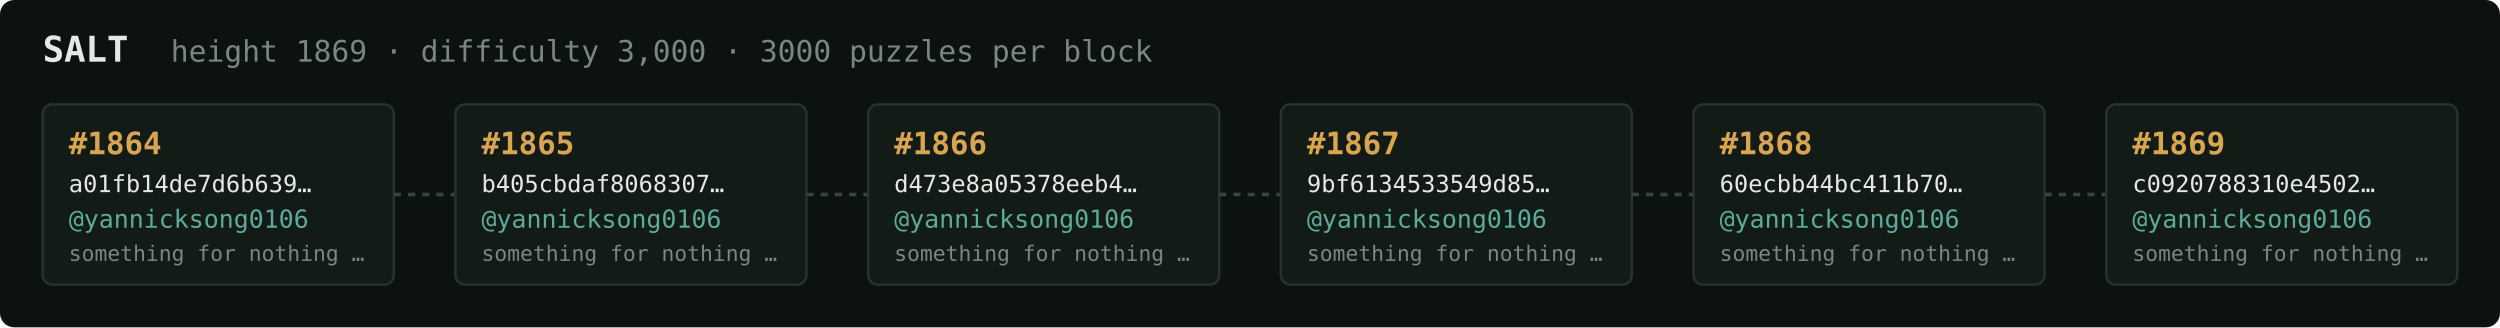
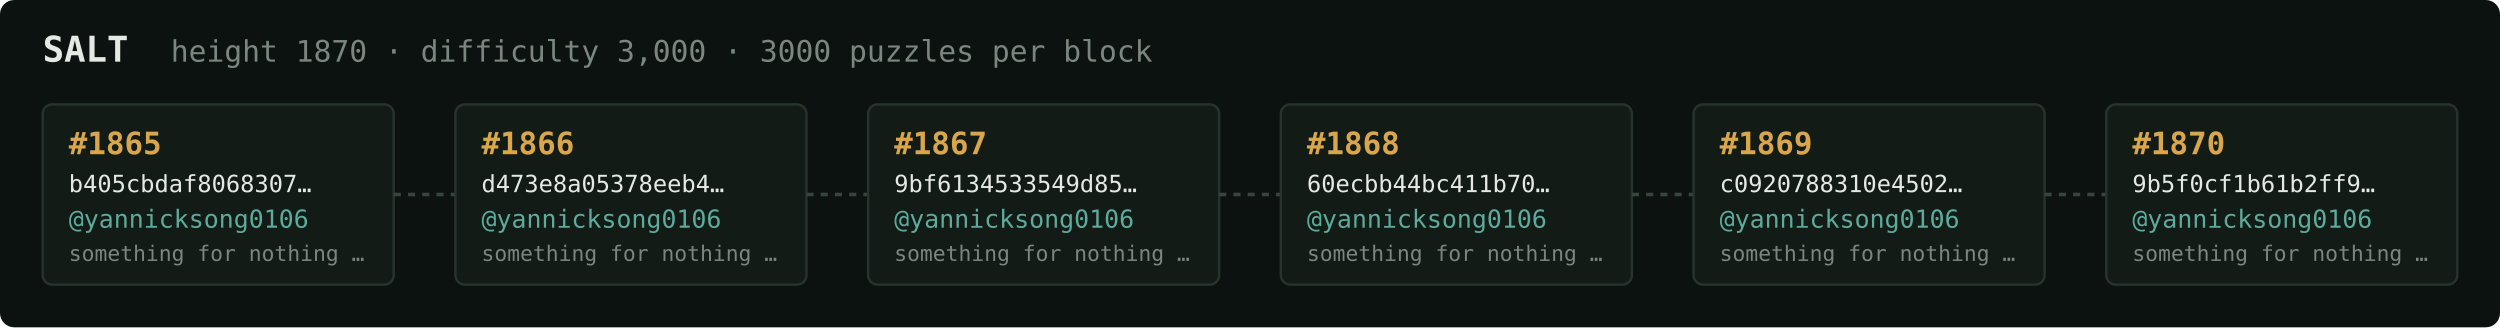
<svg xmlns="http://www.w3.org/2000/svg" width="1054" height="138" viewBox="0 0 1054 138" font-family="ui-monospace,SFMono-Regular,Menlo,monospace">
  <rect fill="#0c1210" width="1054" height="138" rx="6" />
  <text x="18" y="26" fill="#e5e9e3" font-size="15" font-weight="700">SALT</text>
-   <text x="72" y="26" fill="#7a867f" font-size="12.5">height 1869 · difficulty 3,000 · 3000 puzzles per block</text>
+   <text x="72" y="26" fill="#7a867f" font-size="12.5">height 1870 · difficulty 3,000 · 3000 puzzles per block</text>
  <rect x="18" y="44" width="148" height="76" rx="4" fill="#131b17" stroke="#28332e" stroke-width="1" />
-   <text x="29" y="65" fill="#d9a64c" font-size="13" font-weight="700">#1864</text>
-   <text x="29" y="81" fill="#e5e9e3" font-size="10">a01fb14de7d6b639…</text>
+   <text x="29" y="65" fill="#d9a64c" font-size="13" font-weight="700">#1865</text>
+   <text x="29" y="81" fill="#e5e9e3" font-size="10">b405cbdaf8068307…</text>
  <text x="29" y="96" fill="#5cab9b" font-size="10.5">@yannicksong0106</text>
  <text x="29" y="110" fill="#7a867f" font-size="9">something for nothing …</text>
  <line x1="166" y1="82.0" x2="192" y2="82.0" stroke="#38443e" stroke-width="1.5" stroke-dasharray="3 3" />
  <rect x="192" y="44" width="148" height="76" rx="4" fill="#131b17" stroke="#28332e" stroke-width="1" />
-   <text x="203" y="65" fill="#d9a64c" font-size="13" font-weight="700">#1865</text>
-   <text x="203" y="81" fill="#e5e9e3" font-size="10">b405cbdaf8068307…</text>
+   <text x="203" y="65" fill="#d9a64c" font-size="13" font-weight="700">#1866</text>
+   <text x="203" y="81" fill="#e5e9e3" font-size="10">d473e8a05378eeb4…</text>
  <text x="203" y="96" fill="#5cab9b" font-size="10.5">@yannicksong0106</text>
  <text x="203" y="110" fill="#7a867f" font-size="9">something for nothing …</text>
  <line x1="340" y1="82.0" x2="366" y2="82.0" stroke="#38443e" stroke-width="1.5" stroke-dasharray="3 3" />
  <rect x="366" y="44" width="148" height="76" rx="4" fill="#131b17" stroke="#28332e" stroke-width="1" />
-   <text x="377" y="65" fill="#d9a64c" font-size="13" font-weight="700">#1866</text>
-   <text x="377" y="81" fill="#e5e9e3" font-size="10">d473e8a05378eeb4…</text>
+   <text x="377" y="65" fill="#d9a64c" font-size="13" font-weight="700">#1867</text>
+   <text x="377" y="81" fill="#e5e9e3" font-size="10">9bf6134533549d85…</text>
  <text x="377" y="96" fill="#5cab9b" font-size="10.5">@yannicksong0106</text>
  <text x="377" y="110" fill="#7a867f" font-size="9">something for nothing …</text>
  <line x1="514" y1="82.0" x2="540" y2="82.0" stroke="#38443e" stroke-width="1.5" stroke-dasharray="3 3" />
  <rect x="540" y="44" width="148" height="76" rx="4" fill="#131b17" stroke="#28332e" stroke-width="1" />
-   <text x="551" y="65" fill="#d9a64c" font-size="13" font-weight="700">#1867</text>
-   <text x="551" y="81" fill="#e5e9e3" font-size="10">9bf6134533549d85…</text>
+   <text x="551" y="65" fill="#d9a64c" font-size="13" font-weight="700">#1868</text>
+   <text x="551" y="81" fill="#e5e9e3" font-size="10">60ecbb44bc411b70…</text>
  <text x="551" y="96" fill="#5cab9b" font-size="10.5">@yannicksong0106</text>
  <text x="551" y="110" fill="#7a867f" font-size="9">something for nothing …</text>
  <line x1="688" y1="82.0" x2="714" y2="82.0" stroke="#38443e" stroke-width="1.5" stroke-dasharray="3 3" />
  <rect x="714" y="44" width="148" height="76" rx="4" fill="#131b17" stroke="#28332e" stroke-width="1" />
-   <text x="725" y="65" fill="#d9a64c" font-size="13" font-weight="700">#1868</text>
-   <text x="725" y="81" fill="#e5e9e3" font-size="10">60ecbb44bc411b70…</text>
+   <text x="725" y="65" fill="#d9a64c" font-size="13" font-weight="700">#1869</text>
+   <text x="725" y="81" fill="#e5e9e3" font-size="10">c0920788310e4502…</text>
  <text x="725" y="96" fill="#5cab9b" font-size="10.5">@yannicksong0106</text>
  <text x="725" y="110" fill="#7a867f" font-size="9">something for nothing …</text>
  <line x1="862" y1="82.0" x2="888" y2="82.0" stroke="#38443e" stroke-width="1.5" stroke-dasharray="3 3" />
  <rect x="888" y="44" width="148" height="76" rx="4" fill="#131b17" stroke="#28332e" stroke-width="1" />
-   <text x="899" y="65" fill="#d9a64c" font-size="13" font-weight="700">#1869</text>
-   <text x="899" y="81" fill="#e5e9e3" font-size="10">c0920788310e4502…</text>
+   <text x="899" y="65" fill="#d9a64c" font-size="13" font-weight="700">#1870</text>
+   <text x="899" y="81" fill="#e5e9e3" font-size="10">9b5f0cf1b61b2ff9…</text>
  <text x="899" y="96" fill="#5cab9b" font-size="10.5">@yannicksong0106</text>
  <text x="899" y="110" fill="#7a867f" font-size="9">something for nothing …</text>
</svg>
